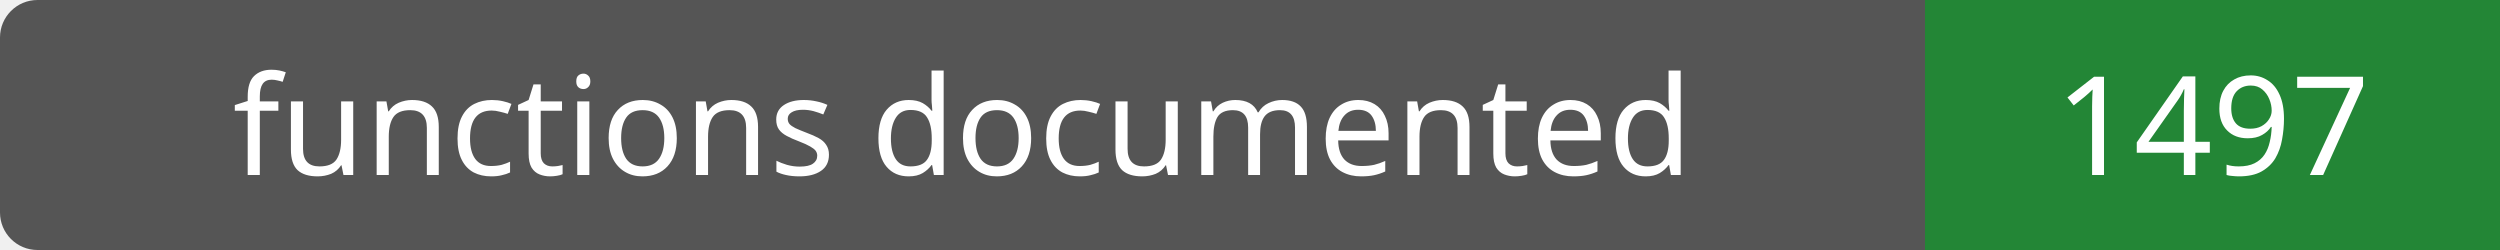
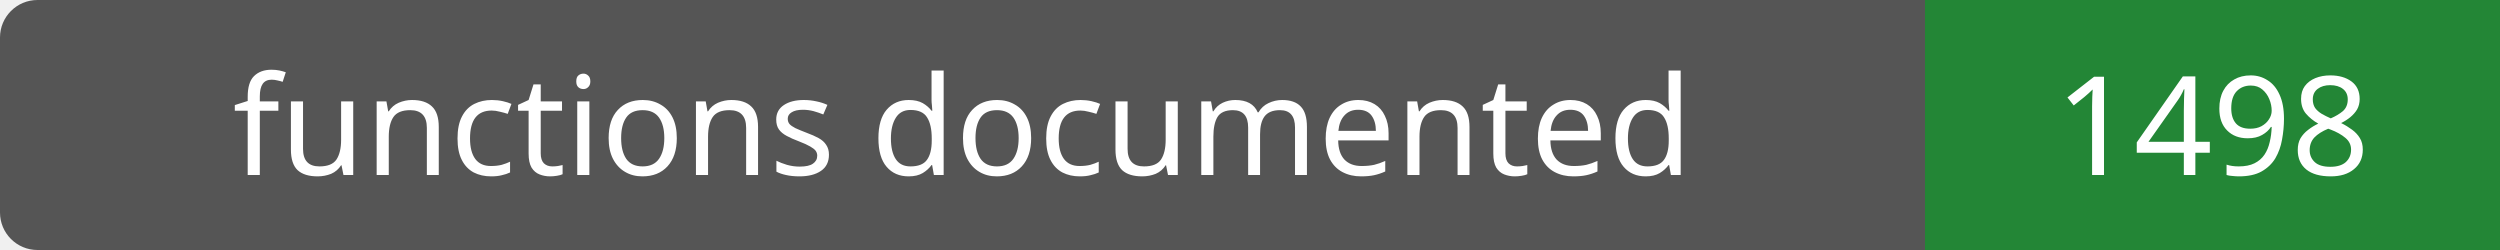
- <svg xmlns="http://www.w3.org/2000/svg" width="200" height="20" role="img" aria-label="functions documented: 1497">
+ <svg xmlns="http://www.w3.org/2000/svg" width="200" height="20" role="img" aria-label="functions documented: 1498">
  <rect width="200" height="20" rx="3" fill="#555" />
  <path fill="#238636" d="M154 0h46v20H154z" />
  <g fill="#fff" text-anchor="middle" font-family="Verdana,sans-serif" font-size="11">
    <text x="77.0" y="14">functions documented</text>
-     <text x="177.0" y="14">1497</text>
+     <text x="177.0" y="14">1498</text>
  </g>
</svg>
